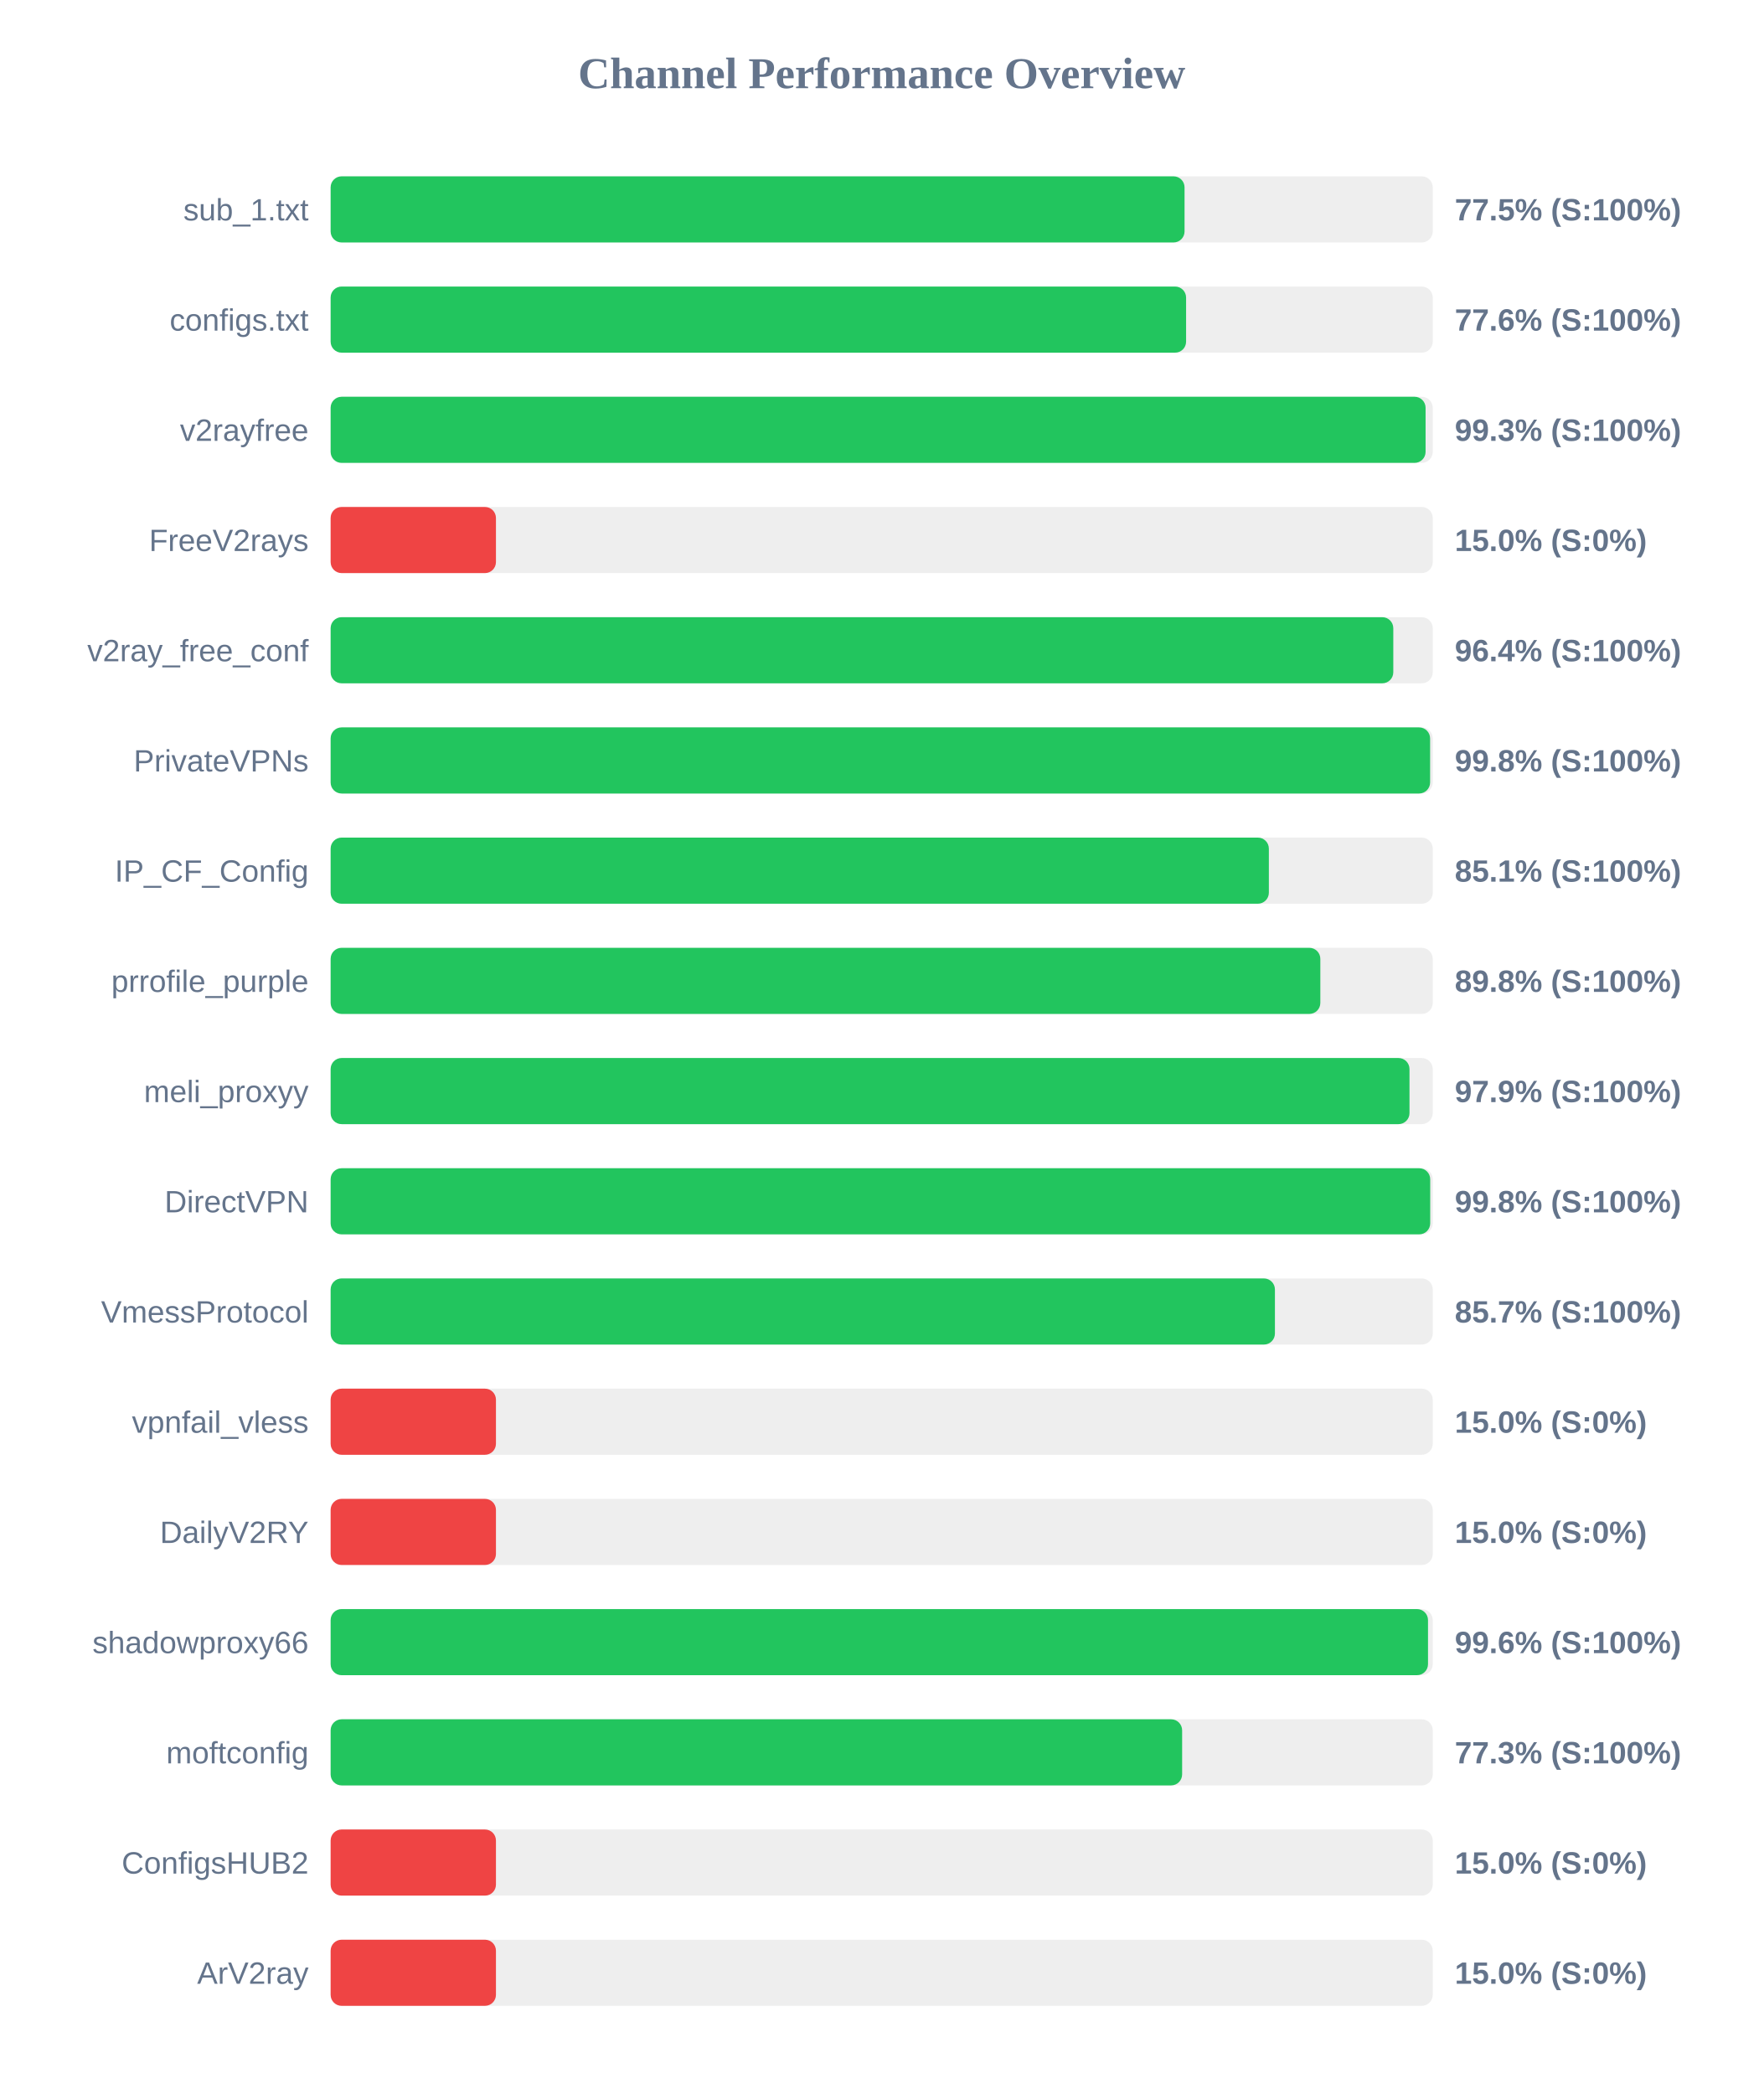
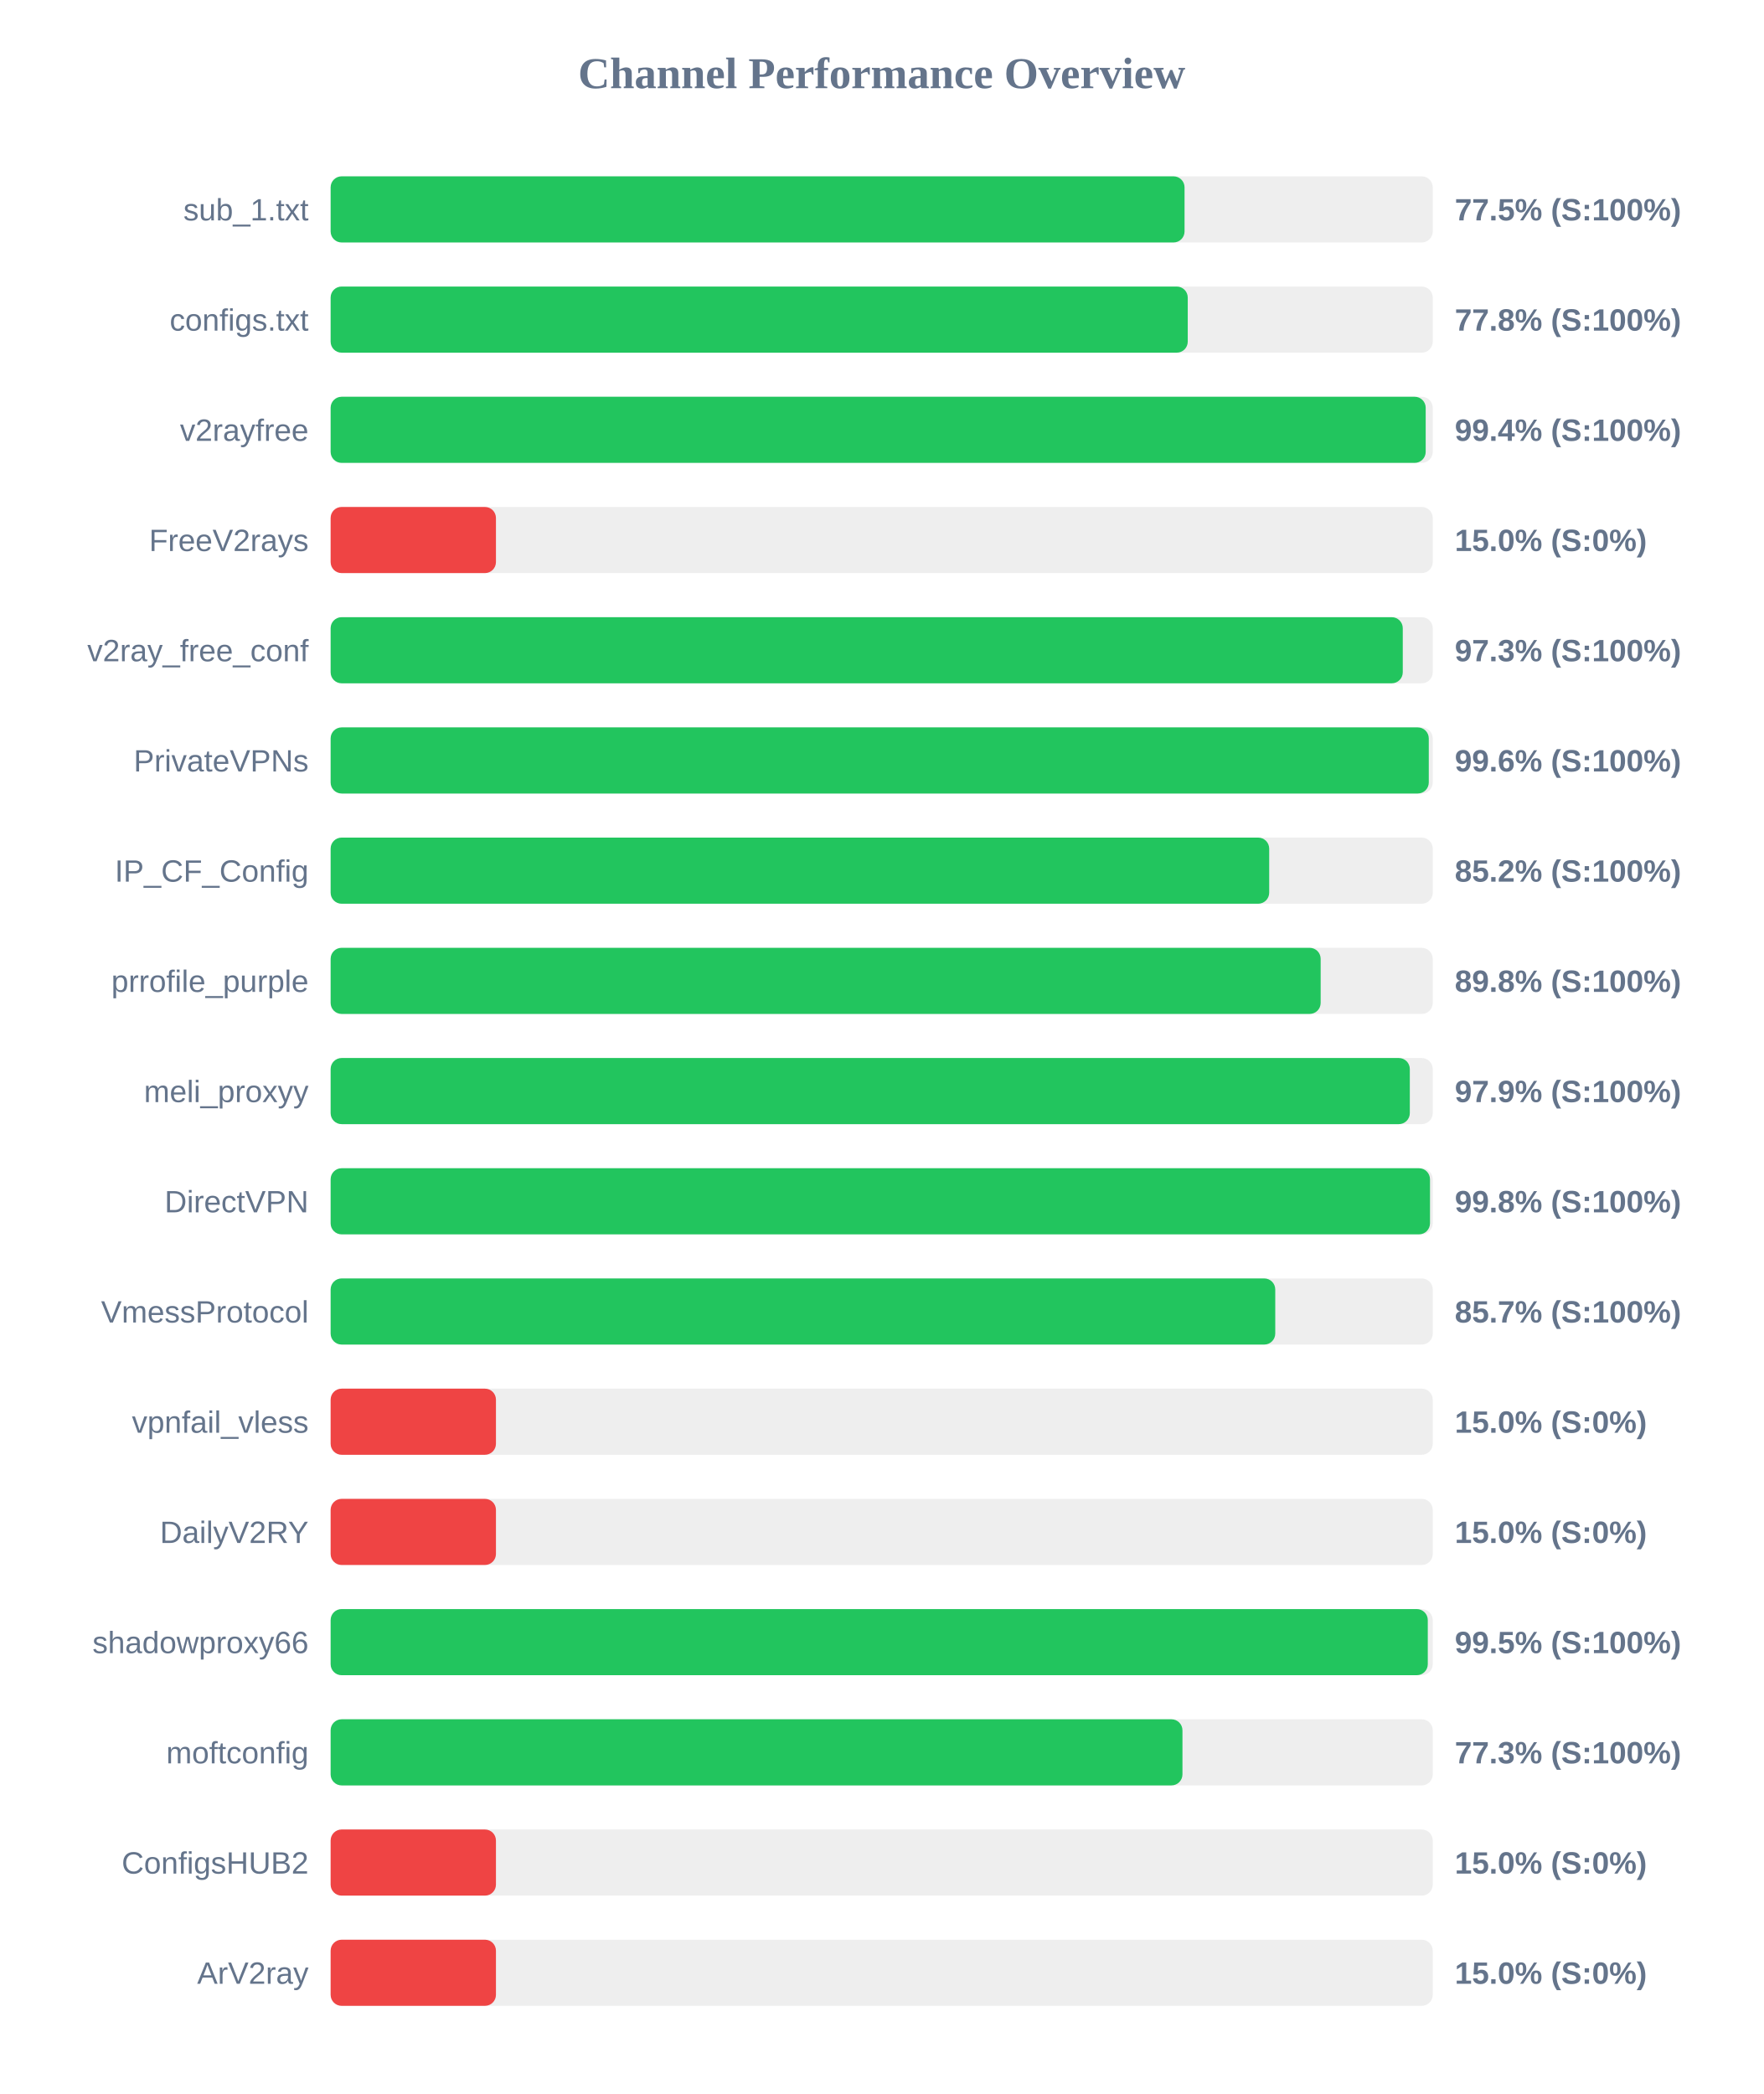
<svg xmlns="http://www.w3.org/2000/svg" width="800" height="950" version="1.1">
  <style>
        .row { font: 14px Arial; fill: #64748b; }
        .score { font: bold 14px Arial; fill: #64748b; }
    </style>
  <text x="400" y="40" text-anchor="middle" font-size="20px" font-weight="bold" fill="#64748b">Channel Performance Overview</text>
  <rect x="150" y="80" width="500" height="30" fill="#eee" rx="5" />
  <rect x="150" y="80" width="387.4" height="30" fill="#22c55e" rx="5" />
  <text x="140" y="100" text-anchor="end" class="row">sub_1.txt</text>
  <text x="660" y="100" text-anchor="start" class="score">77.5% (S:100%)</text>
  <rect x="150" y="130" width="500" height="30" fill="#eee" rx="5" />
-   <rect x="150" y="130" width="388.1" height="30" fill="#22c55e" rx="5" />
+   <rect x="150" y="130" width="388.85" height="30" fill="#22c55e" rx="5" />
  <text x="140" y="150" text-anchor="end" class="row">configs.txt</text>
-   <text x="660" y="150" text-anchor="start" class="score">77.6% (S:100%)</text>
+   <text x="660" y="150" text-anchor="start" class="score">77.8% (S:100%)</text>
  <rect x="150" y="180" width="500" height="30" fill="#eee" rx="5" />
-   <rect x="150" y="180" width="496.75" height="30" fill="#22c55e" rx="5" />
+   <rect x="150" y="180" width="496.8" height="30" fill="#22c55e" rx="5" />
  <text x="140" y="200" text-anchor="end" class="row">v2rayfree</text>
-   <text x="660" y="200" text-anchor="start" class="score">99.3% (S:100%)</text>
+   <text x="660" y="200" text-anchor="start" class="score">99.4% (S:100%)</text>
  <rect x="150" y="230" width="500" height="30" fill="#eee" rx="5" />
  <rect x="150" y="230" width="75.0" height="30" fill="#ef4444" rx="5" />
  <text x="140" y="250" text-anchor="end" class="row">FreeV2rays</text>
  <text x="660" y="250" text-anchor="start" class="score">15.0% (S:0%)</text>
  <rect x="150" y="280" width="500" height="30" fill="#eee" rx="5" />
-   <rect x="150" y="280" width="482.1" height="30" fill="#22c55e" rx="5" />
+   <rect x="150" y="280" width="486.4" height="30" fill="#22c55e" rx="5" />
  <text x="140" y="300" text-anchor="end" class="row">v2ray_free_conf</text>
-   <text x="660" y="300" text-anchor="start" class="score">96.4% (S:100%)</text>
+   <text x="660" y="300" text-anchor="start" class="score">97.3% (S:100%)</text>
  <rect x="150" y="330" width="500" height="30" fill="#eee" rx="5" />
-   <rect x="150" y="330" width="498.8" height="30" fill="#22c55e" rx="5" />
+   <rect x="150" y="330" width="498.2" height="30" fill="#22c55e" rx="5" />
  <text x="140" y="350" text-anchor="end" class="row">PrivateVPNs</text>
-   <text x="660" y="350" text-anchor="start" class="score">99.8% (S:100%)</text>
+   <text x="660" y="350" text-anchor="start" class="score">99.6% (S:100%)</text>
  <rect x="150" y="380" width="500" height="30" fill="#eee" rx="5" />
-   <rect x="150" y="380" width="425.65" height="30" fill="#22c55e" rx="5" />
+   <rect x="150" y="380" width="425.8" height="30" fill="#22c55e" rx="5" />
  <text x="140" y="400" text-anchor="end" class="row">IP_CF_Config</text>
-   <text x="660" y="400" text-anchor="start" class="score">85.1% (S:100%)</text>
+   <text x="660" y="400" text-anchor="start" class="score">85.2% (S:100%)</text>
  <rect x="150" y="430" width="500" height="30" fill="#eee" rx="5" />
-   <rect x="150" y="430" width="449.0" height="30" fill="#22c55e" rx="5" />
+   <rect x="150" y="430" width="449.15" height="30" fill="#22c55e" rx="5" />
  <text x="140" y="450" text-anchor="end" class="row">prrofile_purple</text>
  <text x="660" y="450" text-anchor="start" class="score">89.8% (S:100%)</text>
  <rect x="150" y="480" width="500" height="30" fill="#eee" rx="5" />
-   <rect x="150" y="480" width="489.45" height="30" fill="#22c55e" rx="5" />
+   <rect x="150" y="480" width="489.6" height="30" fill="#22c55e" rx="5" />
  <text x="140" y="500" text-anchor="end" class="row">meli_proxyy</text>
  <text x="660" y="500" text-anchor="start" class="score">97.9% (S:100%)</text>
  <rect x="150" y="530" width="500" height="30" fill="#eee" rx="5" />
-   <rect x="150" y="530" width="498.85" height="30" fill="#22c55e" rx="5" />
+   <rect x="150" y="530" width="498.75" height="30" fill="#22c55e" rx="5" />
  <text x="140" y="550" text-anchor="end" class="row">DirectVPN</text>
  <text x="660" y="550" text-anchor="start" class="score">99.8% (S:100%)</text>
  <rect x="150" y="580" width="500" height="30" fill="#eee" rx="5" />
-   <rect x="150" y="580" width="428.4" height="30" fill="#22c55e" rx="5" />
+   <rect x="150" y="580" width="428.55" height="30" fill="#22c55e" rx="5" />
  <text x="140" y="600" text-anchor="end" class="row">VmessProtocol</text>
  <text x="660" y="600" text-anchor="start" class="score">85.7% (S:100%)</text>
  <rect x="150" y="630" width="500" height="30" fill="#eee" rx="5" />
  <rect x="150" y="630" width="75.0" height="30" fill="#ef4444" rx="5" />
  <text x="140" y="650" text-anchor="end" class="row">vpnfail_vless</text>
  <text x="660" y="650" text-anchor="start" class="score">15.0% (S:0%)</text>
  <rect x="150" y="680" width="500" height="30" fill="#eee" rx="5" />
  <rect x="150" y="680" width="75.0" height="30" fill="#ef4444" rx="5" />
  <text x="140" y="700" text-anchor="end" class="row">DailyV2RY</text>
  <text x="660" y="700" text-anchor="start" class="score">15.0% (S:0%)</text>
  <rect x="150" y="730" width="500" height="30" fill="#eee" rx="5" />
-   <rect x="150" y="730" width="497.85" height="30" fill="#22c55e" rx="5" />
+   <rect x="150" y="730" width="497.75" height="30" fill="#22c55e" rx="5" />
  <text x="140" y="750" text-anchor="end" class="row">shadowproxy66</text>
-   <text x="660" y="750" text-anchor="start" class="score">99.6% (S:100%)</text>
+   <text x="660" y="750" text-anchor="start" class="score">99.5% (S:100%)</text>
  <rect x="150" y="780" width="500" height="30" fill="#eee" rx="5" />
-   <rect x="150" y="780" width="386.3" height="30" fill="#22c55e" rx="5" />
+   <rect x="150" y="780" width="386.45" height="30" fill="#22c55e" rx="5" />
  <text x="140" y="800" text-anchor="end" class="row">moftconfig</text>
  <text x="660" y="800" text-anchor="start" class="score">77.3% (S:100%)</text>
  <rect x="150" y="830" width="500" height="30" fill="#eee" rx="5" />
  <rect x="150" y="830" width="75.0" height="30" fill="#ef4444" rx="5" />
  <text x="140" y="850" text-anchor="end" class="row">ConfigsHUB2</text>
  <text x="660" y="850" text-anchor="start" class="score">15.0% (S:0%)</text>
  <rect x="150" y="880" width="500" height="30" fill="#eee" rx="5" />
  <rect x="150" y="880" width="75.0" height="30" fill="#ef4444" rx="5" />
  <text x="140" y="900" text-anchor="end" class="row">ArV2ray</text>
  <text x="660" y="900" text-anchor="start" class="score">15.0% (S:0%)</text>
</svg>
